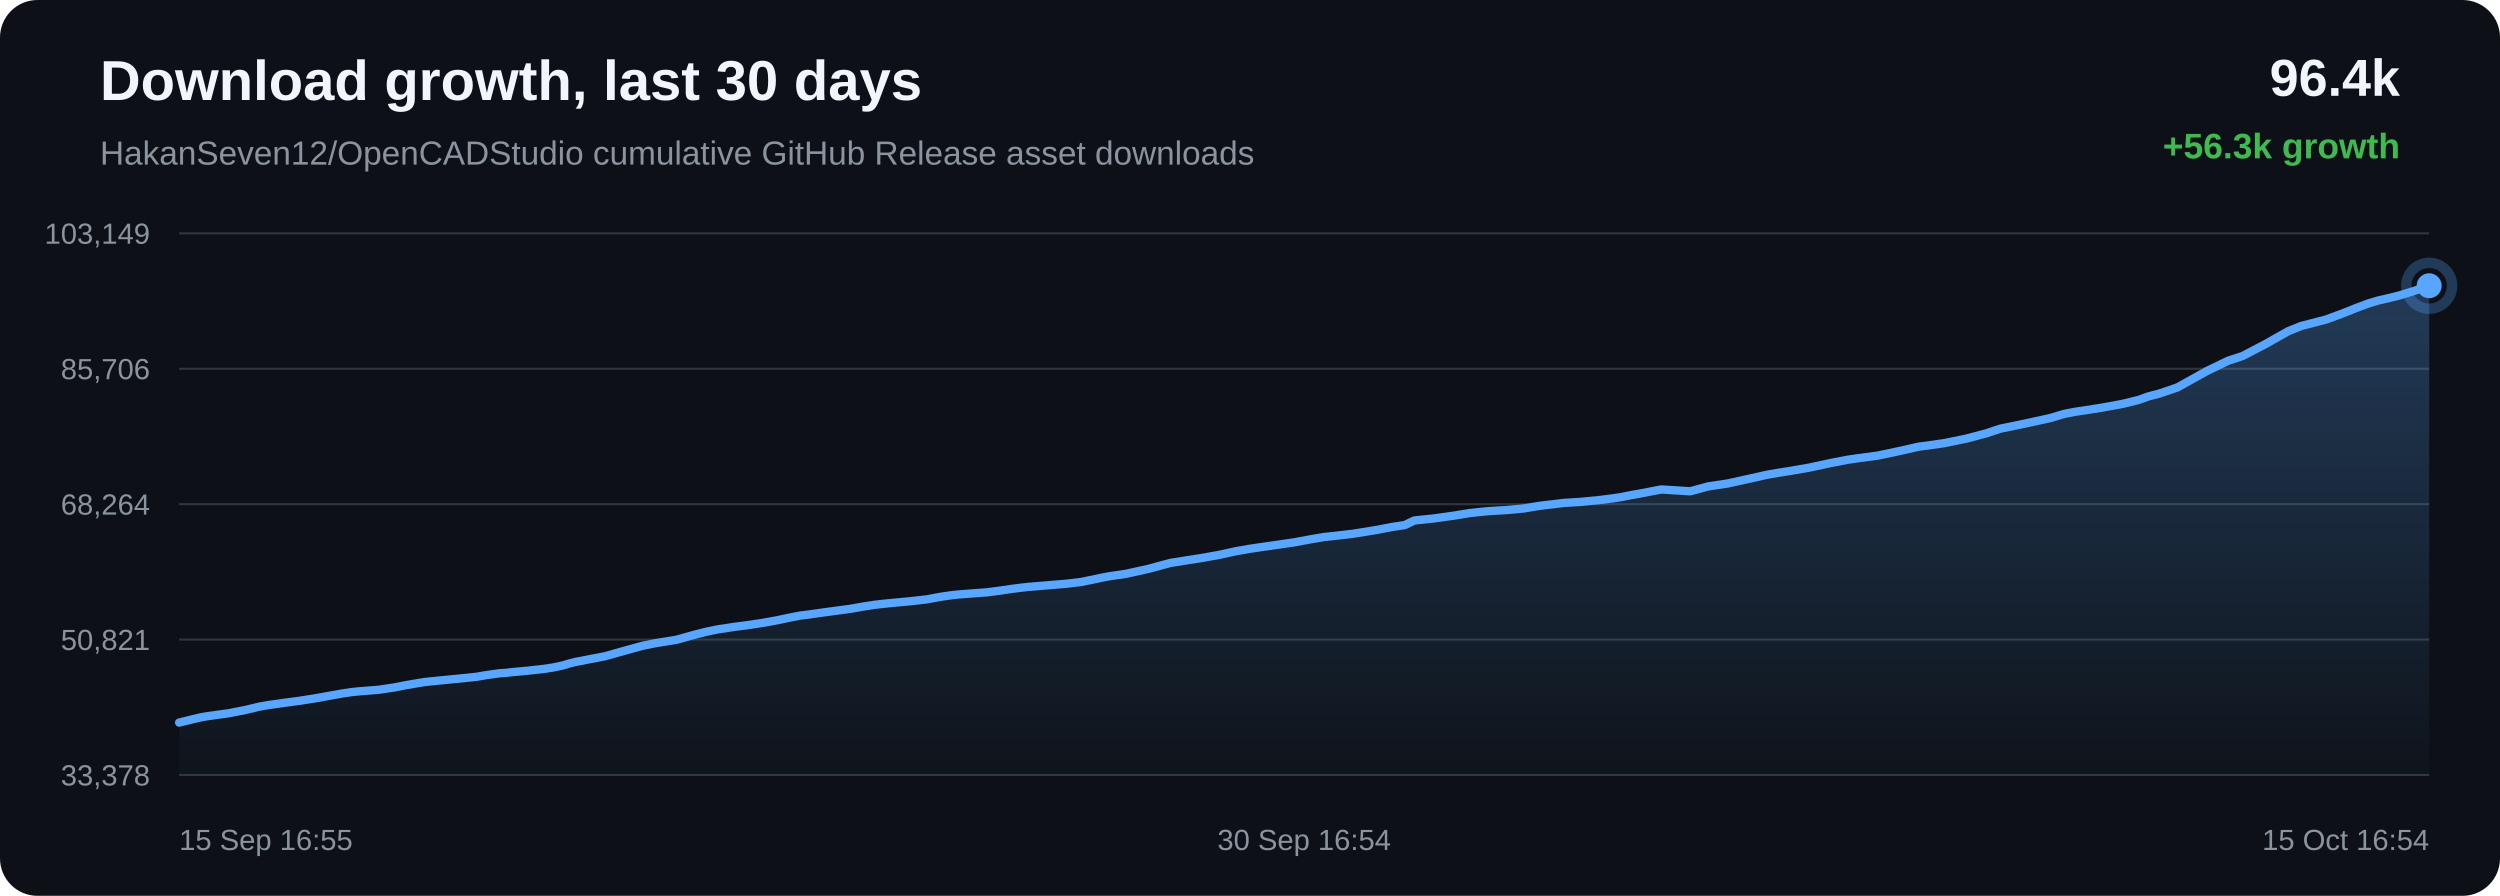
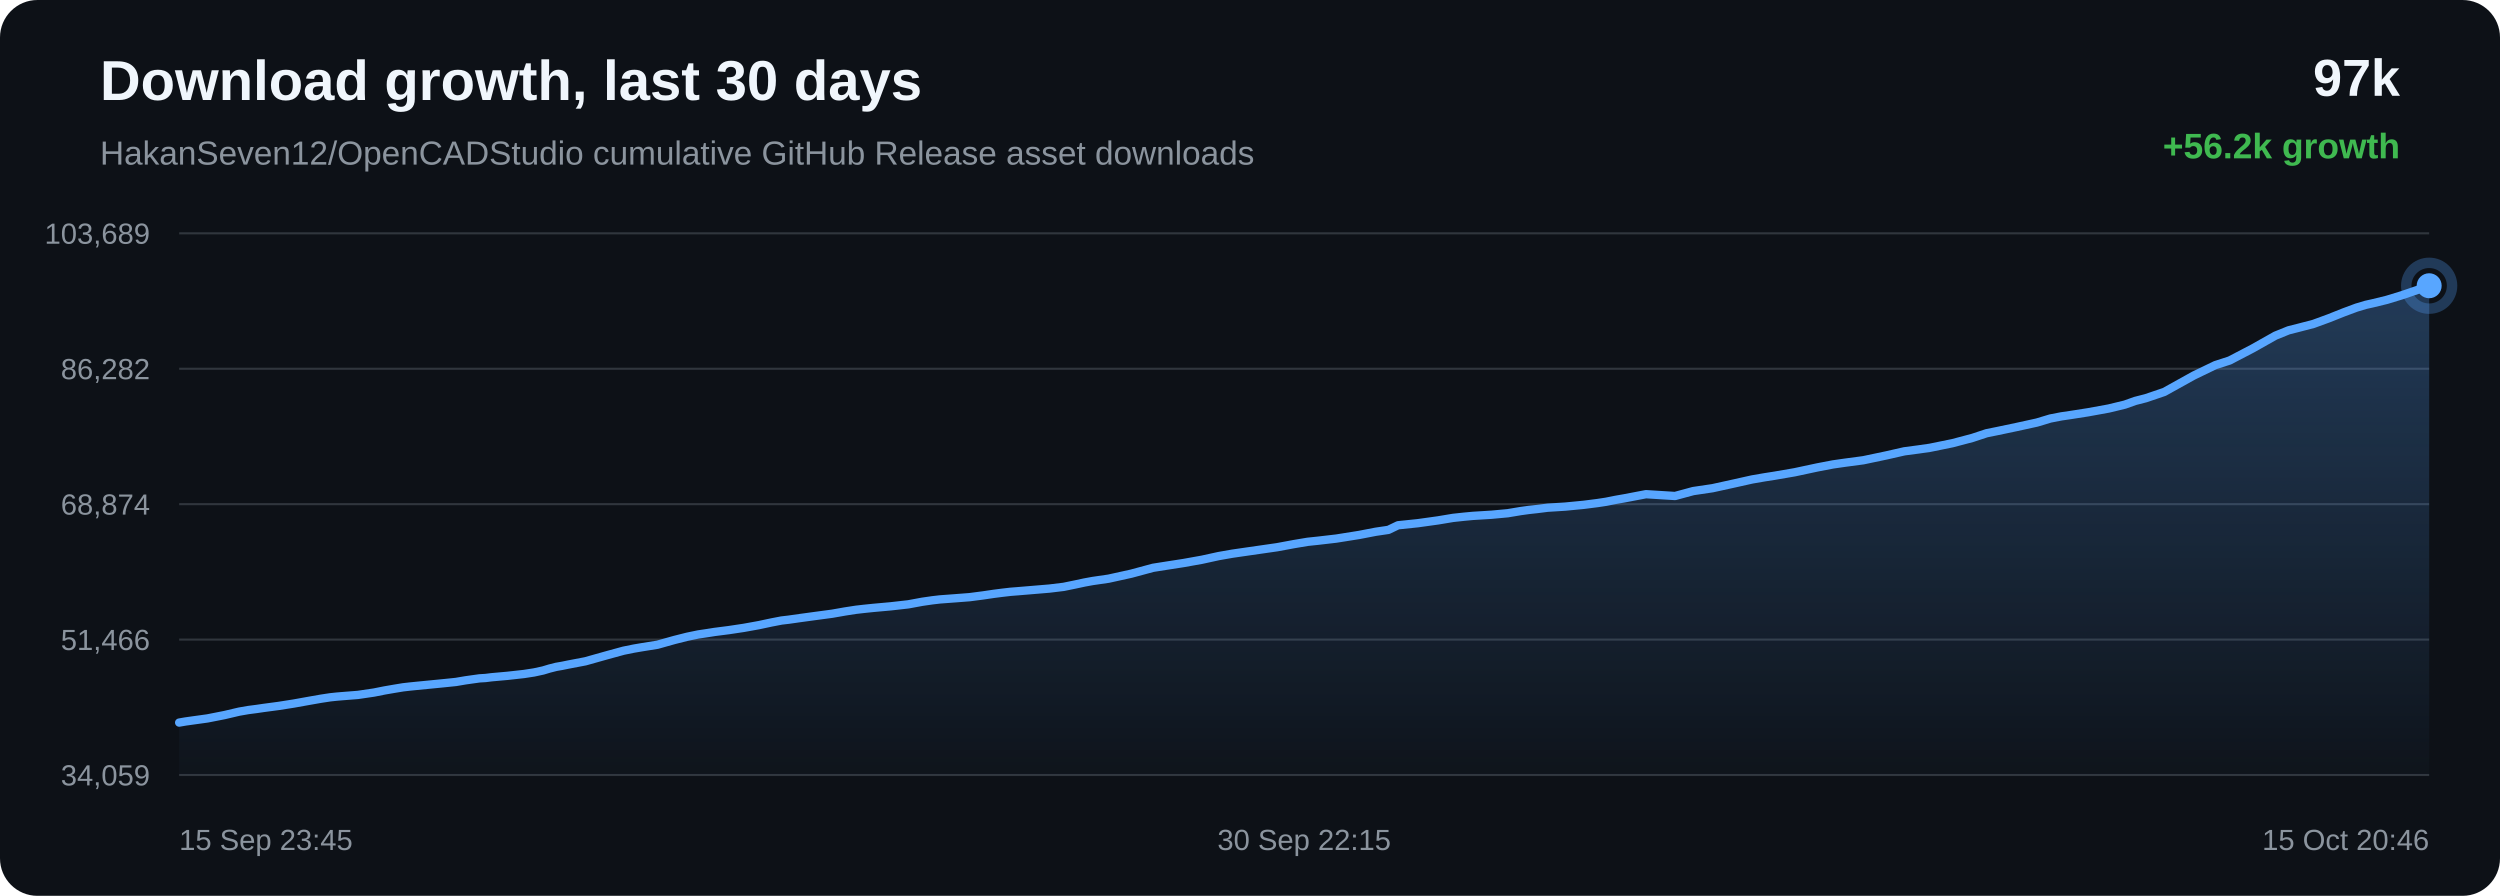
<svg xmlns="http://www.w3.org/2000/svg" width="1200" height="430" viewBox="0 0 1200 430">
  <defs>
    <linearGradient id="area" x1="0" x2="0" y1="0" y2="1">
      <stop offset="0%" stop-color="#58a6ff" stop-opacity="0.28" />
      <stop offset="100%" stop-color="#58a6ff" stop-opacity="0.02" />
    </linearGradient>
  </defs>
  <rect width="100%" height="100%" rx="18" fill="#0d1117" />
  <text x="48" y="48" fill="#f0f6fc" font-family="Arial, sans-serif" font-size="27" font-weight="700">Download growth, last 30 days</text>
  <text x="48" y="79" fill="#8b949e" font-family="Arial, sans-serif" font-size="16">HakanSeven12/OpenCADStudio cumulative GitHub Release asset downloads</text>
-   <text x="1152" y="46" text-anchor="end" fill="#f0f6fc" font-family="Arial, sans-serif" font-size="25" font-weight="700">96.4k</text>
-   <text x="1152" y="76" text-anchor="end" fill="#3fb950" font-family="Arial, sans-serif" font-size="17" font-weight="700">+56.3k growth</text>
+   <text x="1152" y="46" text-anchor="end" fill="#f0f6fc" font-family="Arial, sans-serif" font-size="25" font-weight="700">97k</text>
+   <text x="1152" y="76" text-anchor="end" fill="#3fb950" font-family="Arial, sans-serif" font-size="17" font-weight="700">+56.2k growth</text>
  <line x1="86" y1="112.00" x2="1166" y2="112.00" stroke="#30363d" stroke-width="1" />
  <line x1="86" y1="177.00" x2="1166" y2="177.00" stroke="#30363d" stroke-width="1" />
  <line x1="86" y1="242.00" x2="1166" y2="242.00" stroke="#30363d" stroke-width="1" />
  <line x1="86" y1="307.00" x2="1166" y2="307.00" stroke="#30363d" stroke-width="1" />
  <line x1="86" y1="372.00" x2="1166" y2="372.00" stroke="#30363d" stroke-width="1" />
-   <text x="72" y="117.00" text-anchor="end" fill="#8b949e" font-family="Arial, sans-serif" font-size="14">103,149</text>
-   <text x="72" y="182.00" text-anchor="end" fill="#8b949e" font-family="Arial, sans-serif" font-size="14">85,706</text>
-   <text x="72" y="247.00" text-anchor="end" fill="#8b949e" font-family="Arial, sans-serif" font-size="14">68,264</text>
-   <text x="72" y="312.00" text-anchor="end" fill="#8b949e" font-family="Arial, sans-serif" font-size="14">50,821</text>
-   <text x="72" y="377.00" text-anchor="end" fill="#8b949e" font-family="Arial, sans-serif" font-size="14">33,378</text>
-   <path d="M 86.00 346.84 L 91.62 345.45 L 96.24 344.35 L 99.21 343.83 L 102.18 343.41 L 109.79 342.36 L 117.89 340.76 L 124.93 339.10 L 129.30 338.35 L 133.20 337.83 L 136.68 337.33 L 143.78 336.38 L 151.01 335.25 L 158.21 333.95 L 164.05 332.91 L 168.51 332.23 L 171.43 331.93 L 174.39 331.68 L 181.69 331.10 L 189.39 329.96 L 194.44 328.96 L 199.36 328.11 L 203.37 327.45 L 206.53 327.09 L 209.48 326.79 L 216.52 326.10 L 223.01 325.46 L 228.52 324.89 L 233.10 324.11 L 236.48 323.63 L 239.82 323.16 L 242.67 323.00 L 245.58 322.64 L 253.24 321.95 L 261.11 321.07 L 265.90 320.33 L 270.21 319.39 L 273.29 318.47 L 276.46 317.66 L 279.18 317.18 L 282.16 316.58 L 290.41 315.00 L 300.82 312.07 L 308.68 309.91 L 313.59 308.92 L 317.34 308.28 L 324.88 307.05 L 333.00 304.77 L 339.10 303.22 L 344.35 302.14 L 348.74 301.48 L 352.20 300.93 L 359.01 300.05 L 366.16 298.98 L 373.28 297.68 L 379.38 296.39 L 384.17 295.46 L 387.58 295.06 L 393.32 294.24 L 400.79 293.23 L 408.36 292.21 L 414.61 291.11 L 419.70 290.32 L 423.50 289.88 L 428.05 289.42 L 436.44 288.65 L 444.80 287.71 L 451.43 286.48 L 456.30 285.77 L 459.89 285.36 L 467.01 284.82 L 474.12 284.28 L 480.44 283.44 L 485.79 282.65 L 489.70 282.16 L 493.63 281.70 L 496.96 281.44 L 504.48 280.81 L 512.24 280.16 L 519.06 279.33 L 524.50 278.22 L 529.00 277.25 L 532.86 276.54 L 540.58 275.42 L 551.40 273.02 L 561.80 270.20 L 568.13 269.20 L 576.45 267.90 L 585.14 266.35 L 593.16 264.60 L 599.64 263.46 L 604.49 262.74 L 612.50 261.60 L 621.15 260.34 L 629.13 258.86 L 635.65 257.75 L 640.57 257.24 L 649.40 256.21 L 660.33 254.46 L 668.24 252.94 L 674.30 252.04 L 678.88 249.83 L 688.36 248.84 L 698.00 247.49 L 705.18 246.31 L 710.54 245.72 L 714.71 245.33 L 723.60 244.79 L 731.35 244.07 L 737.48 243.04 L 741.42 242.49 L 745.33 242.06 L 750.43 241.42 L 758.83 240.89 L 767.71 240.03 L 774.18 239.20 L 778.32 238.58 L 782.85 237.67 L 787.05 236.93 L 797.43 234.94 L 811.31 235.82 L 819.99 233.46 L 829.24 232.08 L 839.85 229.75 L 848.13 227.89 L 854.06 226.86 L 858.79 226.13 L 868.50 224.45 L 879.25 222.14 L 886.83 220.69 L 892.32 219.89 L 901.34 218.69 L 912.44 216.34 L 920.94 214.41 L 927.49 213.54 L 933.13 212.73 L 944.00 210.50 L 953.51 207.98 L 960.20 205.75 L 965.56 204.66 L 974.50 202.78 L 984.28 200.63 L 990.72 198.69 L 995.97 197.67 L 1000.26 197.04 L 1008.78 195.70 L 1018.66 193.90 L 1026.33 192.04 L 1031.27 190.27 L 1036.35 188.96 L 1045.17 185.96 L 1059.29 178.10 L 1069.57 173.13 L 1076.39 170.91 L 1087.40 165.16 L 1098.29 159.01 L 1104.62 156.45 L 1109.10 155.30 L 1116.49 153.38 L 1123.86 150.67 L 1130.97 147.84 L 1137.11 145.56 L 1141.56 144.23 L 1144.88 143.49 L 1151.63 141.84 L 1158.75 139.65 L 1166.00 137.16 L 1166.00 372.00 L 86.00 372.00 Z" fill="url(#area)" />
-   <path d="M 86.00 346.84 L 91.62 345.45 L 96.24 344.35 L 99.21 343.83 L 102.18 343.41 L 109.79 342.36 L 117.89 340.76 L 124.93 339.10 L 129.30 338.35 L 133.20 337.83 L 136.68 337.33 L 143.78 336.38 L 151.01 335.25 L 158.21 333.95 L 164.05 332.91 L 168.51 332.23 L 171.43 331.93 L 174.39 331.68 L 181.69 331.10 L 189.39 329.96 L 194.44 328.96 L 199.36 328.11 L 203.37 327.45 L 206.53 327.09 L 209.48 326.79 L 216.52 326.10 L 223.01 325.46 L 228.52 324.89 L 233.10 324.11 L 236.48 323.63 L 239.82 323.16 L 242.67 323.00 L 245.58 322.64 L 253.24 321.95 L 261.11 321.07 L 265.90 320.33 L 270.21 319.39 L 273.29 318.47 L 276.46 317.66 L 279.18 317.18 L 282.16 316.58 L 290.41 315.00 L 300.82 312.07 L 308.68 309.91 L 313.59 308.92 L 317.34 308.28 L 324.88 307.05 L 333.00 304.77 L 339.10 303.22 L 344.35 302.14 L 348.74 301.48 L 352.20 300.93 L 359.01 300.05 L 366.16 298.98 L 373.28 297.68 L 379.38 296.39 L 384.17 295.46 L 387.58 295.06 L 393.32 294.24 L 400.79 293.23 L 408.36 292.21 L 414.61 291.11 L 419.70 290.32 L 423.50 289.88 L 428.05 289.42 L 436.44 288.65 L 444.80 287.71 L 451.43 286.48 L 456.30 285.77 L 459.89 285.36 L 467.01 284.82 L 474.12 284.28 L 480.44 283.44 L 485.79 282.65 L 489.70 282.16 L 493.63 281.70 L 496.96 281.44 L 504.48 280.81 L 512.24 280.16 L 519.06 279.33 L 524.50 278.22 L 529.00 277.25 L 532.86 276.54 L 540.58 275.42 L 551.40 273.02 L 561.80 270.20 L 568.13 269.20 L 576.45 267.90 L 585.14 266.35 L 593.16 264.60 L 599.64 263.46 L 604.49 262.74 L 612.50 261.60 L 621.15 260.34 L 629.13 258.86 L 635.65 257.75 L 640.57 257.24 L 649.40 256.21 L 660.33 254.46 L 668.24 252.94 L 674.30 252.04 L 678.88 249.83 L 688.36 248.84 L 698.00 247.49 L 705.18 246.31 L 710.54 245.72 L 714.71 245.33 L 723.60 244.79 L 731.35 244.07 L 737.48 243.04 L 741.42 242.49 L 745.33 242.06 L 750.43 241.42 L 758.83 240.89 L 767.71 240.03 L 774.18 239.20 L 778.32 238.58 L 782.85 237.67 L 787.05 236.93 L 797.43 234.94 L 811.31 235.82 L 819.99 233.46 L 829.24 232.08 L 839.85 229.75 L 848.13 227.89 L 854.06 226.86 L 858.79 226.13 L 868.50 224.45 L 879.25 222.14 L 886.83 220.69 L 892.32 219.89 L 901.34 218.69 L 912.44 216.34 L 920.94 214.41 L 927.49 213.54 L 933.13 212.73 L 944.00 210.50 L 953.51 207.98 L 960.20 205.75 L 965.56 204.66 L 974.50 202.78 L 984.28 200.63 L 990.72 198.69 L 995.97 197.67 L 1000.26 197.04 L 1008.78 195.70 L 1018.66 193.90 L 1026.33 192.04 L 1031.27 190.27 L 1036.35 188.96 L 1045.17 185.96 L 1059.29 178.10 L 1069.57 173.13 L 1076.39 170.91 L 1087.40 165.16 L 1098.29 159.01 L 1104.62 156.45 L 1109.10 155.30 L 1116.49 153.38 L 1123.86 150.67 L 1130.97 147.84 L 1137.11 145.56 L 1141.56 144.23 L 1144.88 143.49 L 1151.63 141.84 L 1158.75 139.65 L 1166.00 137.16" fill="none" stroke="#58a6ff" stroke-width="4" stroke-linecap="round" stroke-linejoin="round" />
+   <text x="72" y="117.00" text-anchor="end" fill="#8b949e" font-family="Arial, sans-serif" font-size="14">103,689</text>
+   <text x="72" y="182.00" text-anchor="end" fill="#8b949e" font-family="Arial, sans-serif" font-size="14">86,282</text>
+   <text x="72" y="247.00" text-anchor="end" fill="#8b949e" font-family="Arial, sans-serif" font-size="14">68,874</text>
+   <text x="72" y="312.00" text-anchor="end" fill="#8b949e" font-family="Arial, sans-serif" font-size="14">51,466</text>
+   <text x="72" y="377.00" text-anchor="end" fill="#8b949e" font-family="Arial, sans-serif" font-size="14">34,059</text>
+   <path d="M 86.00 346.84 L 88.99 346.32 L 91.97 345.90 L 99.61 344.84 L 107.74 343.24 L 114.81 341.58 L 119.19 340.82 L 123.12 340.31 L 126.61 339.80 L 133.74 338.85 L 141.00 337.71 L 148.23 336.41 L 154.10 335.38 L 158.57 334.70 L 161.51 334.39 L 164.47 334.14 L 171.80 333.56 L 179.54 332.42 L 184.61 331.41 L 189.54 330.56 L 193.57 329.90 L 196.74 329.54 L 199.71 329.24 L 206.78 328.55 L 213.29 327.91 L 218.83 327.34 L 223.43 326.56 L 226.82 326.08 L 230.18 325.61 L 233.04 325.44 L 235.96 325.08 L 243.65 324.39 L 251.55 323.51 L 256.36 322.77 L 260.69 321.83 L 263.78 320.90 L 266.97 320.09 L 269.70 319.62 L 272.69 319.01 L 280.97 317.43 L 291.42 314.49 L 299.32 312.33 L 304.25 311.33 L 308.02 310.69 L 315.59 309.47 L 323.74 307.18 L 329.87 305.63 L 335.13 304.54 L 339.55 303.88 L 343.02 303.33 L 349.86 302.45 L 357.04 301.37 L 364.19 300.08 L 370.31 298.78 L 375.12 297.85 L 378.54 297.45 L 384.31 296.63 L 391.80 295.61 L 399.41 294.59 L 405.69 293.49 L 410.79 292.70 L 414.61 292.26 L 419.17 291.79 L 427.60 291.03 L 436.00 290.08 L 442.65 288.85 L 447.54 288.14 L 451.15 287.72 L 458.30 287.19 L 465.44 286.64 L 471.79 285.81 L 477.16 285.02 L 481.08 284.52 L 485.03 284.06 L 488.37 283.80 L 495.92 283.17 L 503.71 282.52 L 510.56 281.69 L 516.02 280.57 L 520.54 279.60 L 524.42 278.89 L 532.17 277.76 L 543.04 275.36 L 553.48 272.54 L 559.84 271.54 L 568.19 270.24 L 576.91 268.68 L 584.97 266.92 L 591.48 265.78 L 596.34 265.07 L 604.38 263.91 L 613.07 262.66 L 621.08 261.17 L 627.64 260.07 L 632.57 259.55 L 641.44 258.52 L 652.42 256.77 L 660.36 255.24 L 666.44 254.34 L 671.05 252.13 L 680.56 251.14 L 690.25 249.79 L 697.45 248.59 L 702.83 248.01 L 707.02 247.62 L 715.94 247.07 L 723.73 246.35 L 729.88 245.32 L 733.84 244.77 L 737.77 244.34 L 742.88 243.70 L 751.32 243.17 L 760.23 242.31 L 766.74 241.48 L 770.89 240.85 L 775.44 239.94 L 779.66 239.20 L 790.08 237.21 L 804.02 238.08 L 812.73 235.72 L 822.02 234.34 L 832.67 232.00 L 840.99 230.14 L 846.94 229.11 L 851.69 228.37 L 861.44 226.69 L 872.24 224.38 L 879.85 222.92 L 885.36 222.13 L 894.41 220.92 L 905.56 218.57 L 914.09 216.63 L 920.67 215.76 L 926.34 214.95 L 937.25 212.72 L 946.80 210.19 L 953.53 207.96 L 958.90 206.87 L 967.88 204.98 L 977.70 202.83 L 984.17 200.88 L 989.44 199.86 L 993.74 199.23 L 1002.30 197.89 L 1012.23 196.08 L 1019.92 194.22 L 1024.88 192.45 L 1029.99 191.14 L 1038.84 188.13 L 1053.02 180.25 L 1063.34 175.27 L 1070.19 173.05 L 1081.25 167.28 L 1092.18 161.12 L 1098.53 158.55 L 1103.03 157.41 L 1110.45 155.48 L 1117.86 152.77 L 1124.99 149.93 L 1131.16 147.64 L 1135.62 146.31 L 1138.96 145.57 L 1145.74 143.91 L 1152.89 141.72 L 1160.17 139.23 L 1166.00 137.16 L 1166.00 372.00 L 86.00 372.00 Z" fill="url(#area)" />
+   <path d="M 86.00 346.84 L 88.99 346.32 L 91.97 345.90 L 99.61 344.84 L 107.74 343.24 L 114.81 341.58 L 119.19 340.82 L 123.12 340.31 L 126.61 339.80 L 133.74 338.85 L 141.00 337.71 L 148.23 336.41 L 154.10 335.38 L 158.57 334.70 L 161.51 334.39 L 164.47 334.14 L 171.80 333.56 L 179.54 332.42 L 184.61 331.41 L 189.54 330.56 L 193.57 329.90 L 196.74 329.54 L 199.71 329.24 L 206.78 328.55 L 213.29 327.91 L 218.83 327.34 L 223.43 326.56 L 226.82 326.08 L 230.18 325.61 L 233.04 325.44 L 235.96 325.08 L 243.65 324.39 L 251.55 323.51 L 256.36 322.77 L 260.69 321.83 L 263.78 320.90 L 266.97 320.09 L 269.70 319.62 L 272.69 319.01 L 280.97 317.43 L 291.42 314.49 L 299.32 312.33 L 304.25 311.33 L 308.02 310.69 L 315.59 309.47 L 323.74 307.18 L 329.87 305.63 L 335.13 304.54 L 339.55 303.88 L 343.02 303.33 L 349.86 302.45 L 357.04 301.37 L 364.19 300.08 L 370.31 298.78 L 375.12 297.85 L 378.54 297.45 L 384.31 296.63 L 391.80 295.61 L 399.41 294.59 L 405.69 293.49 L 410.79 292.70 L 414.61 292.26 L 419.17 291.79 L 427.60 291.03 L 436.00 290.08 L 442.65 288.85 L 447.54 288.14 L 451.15 287.72 L 458.30 287.19 L 465.44 286.64 L 471.79 285.81 L 477.16 285.02 L 481.08 284.52 L 485.03 284.06 L 488.37 283.80 L 495.92 283.17 L 503.71 282.52 L 510.56 281.69 L 516.02 280.57 L 520.54 279.60 L 524.42 278.89 L 532.17 277.76 L 543.04 275.36 L 553.48 272.54 L 559.84 271.54 L 568.19 270.24 L 576.91 268.68 L 584.97 266.92 L 591.48 265.78 L 596.34 265.07 L 604.38 263.91 L 613.07 262.66 L 621.08 261.17 L 627.64 260.07 L 632.57 259.55 L 641.44 258.52 L 652.42 256.77 L 660.36 255.24 L 666.44 254.34 L 671.05 252.13 L 680.56 251.14 L 690.25 249.79 L 697.45 248.59 L 702.83 248.01 L 707.02 247.62 L 715.94 247.07 L 723.73 246.35 L 729.88 245.32 L 733.84 244.77 L 737.77 244.34 L 742.88 243.70 L 751.32 243.17 L 760.23 242.31 L 766.74 241.48 L 770.89 240.85 L 775.44 239.94 L 779.66 239.20 L 790.08 237.21 L 804.02 238.08 L 812.73 235.72 L 822.02 234.34 L 832.67 232.00 L 840.99 230.14 L 846.94 229.11 L 851.69 228.37 L 861.44 226.69 L 872.24 224.38 L 879.85 222.92 L 885.36 222.13 L 894.41 220.92 L 905.56 218.57 L 914.09 216.63 L 920.67 215.76 L 926.34 214.95 L 937.25 212.72 L 946.80 210.19 L 953.53 207.96 L 958.90 206.87 L 967.88 204.98 L 977.70 202.83 L 984.17 200.88 L 989.44 199.86 L 993.74 199.23 L 1002.30 197.89 L 1012.23 196.08 L 1019.92 194.22 L 1024.88 192.45 L 1029.99 191.14 L 1038.84 188.13 L 1053.02 180.25 L 1063.34 175.27 L 1070.19 173.05 L 1081.25 167.28 L 1092.18 161.12 L 1098.53 158.55 L 1103.03 157.41 L 1110.45 155.48 L 1117.86 152.77 L 1124.99 149.93 L 1131.16 147.64 L 1135.62 146.31 L 1138.96 145.57 L 1145.74 143.91 L 1152.89 141.72 L 1160.17 139.23 L 1166.00 137.16" fill="none" stroke="#58a6ff" stroke-width="4" stroke-linecap="round" stroke-linejoin="round" />
  <circle cx="1166.00" cy="137.16" r="6" fill="#58a6ff" />
  <circle cx="1166.00" cy="137.16" r="11" fill="none" stroke="#58a6ff" stroke-opacity="0.28" stroke-width="5" />
-   <text x="86.00" y="408" text-anchor="start" fill="#8b949e" font-family="Arial, sans-serif" font-size="14">15 Sep 16:55</text>
-   <text x="626.00" y="408" text-anchor="middle" fill="#8b949e" font-family="Arial, sans-serif" font-size="14">30 Sep 16:54</text>
-   <text x="1166.00" y="408" text-anchor="end" fill="#8b949e" font-family="Arial, sans-serif" font-size="14">15 Oct 16:54</text>
+   <text x="86.00" y="408" text-anchor="start" fill="#8b949e" font-family="Arial, sans-serif" font-size="14">15 Sep 23:45</text>
+   <text x="626.00" y="408" text-anchor="middle" fill="#8b949e" font-family="Arial, sans-serif" font-size="14">30 Sep 22:15</text>
+   <text x="1166.00" y="408" text-anchor="end" fill="#8b949e" font-family="Arial, sans-serif" font-size="14">15 Oct 20:46</text>
</svg>
